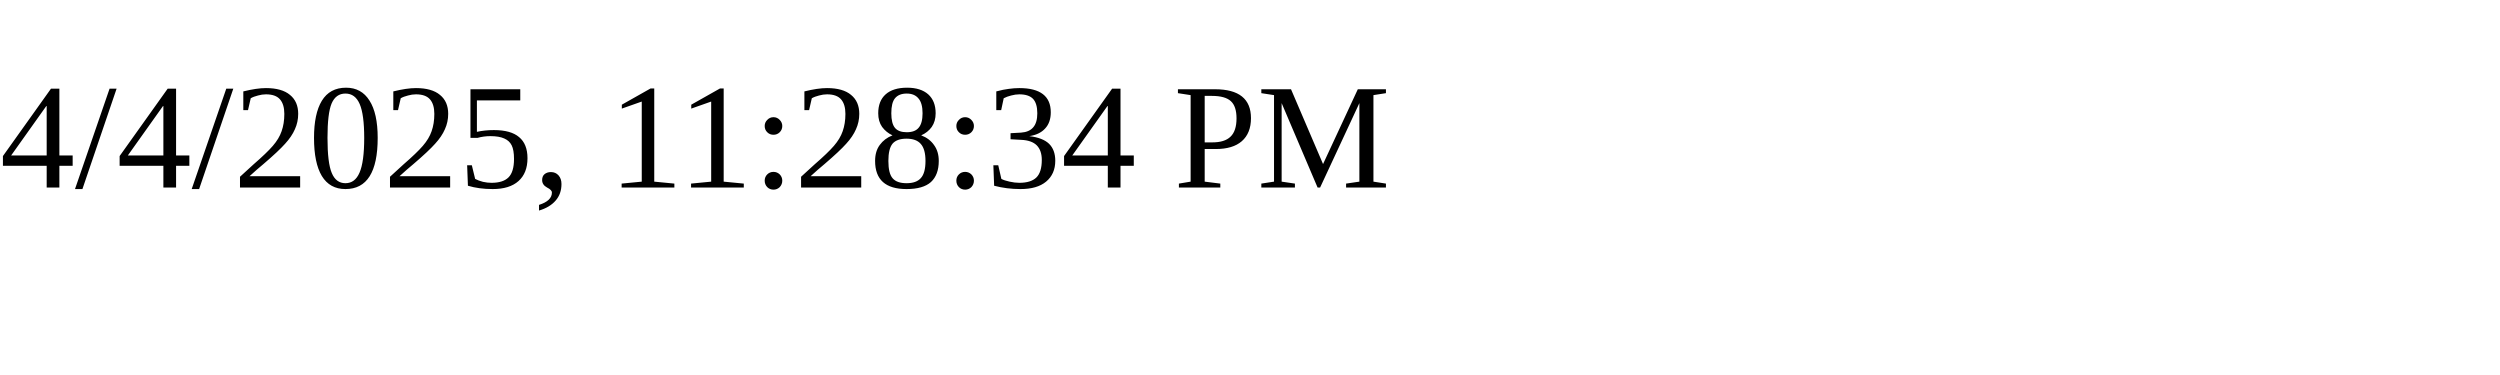
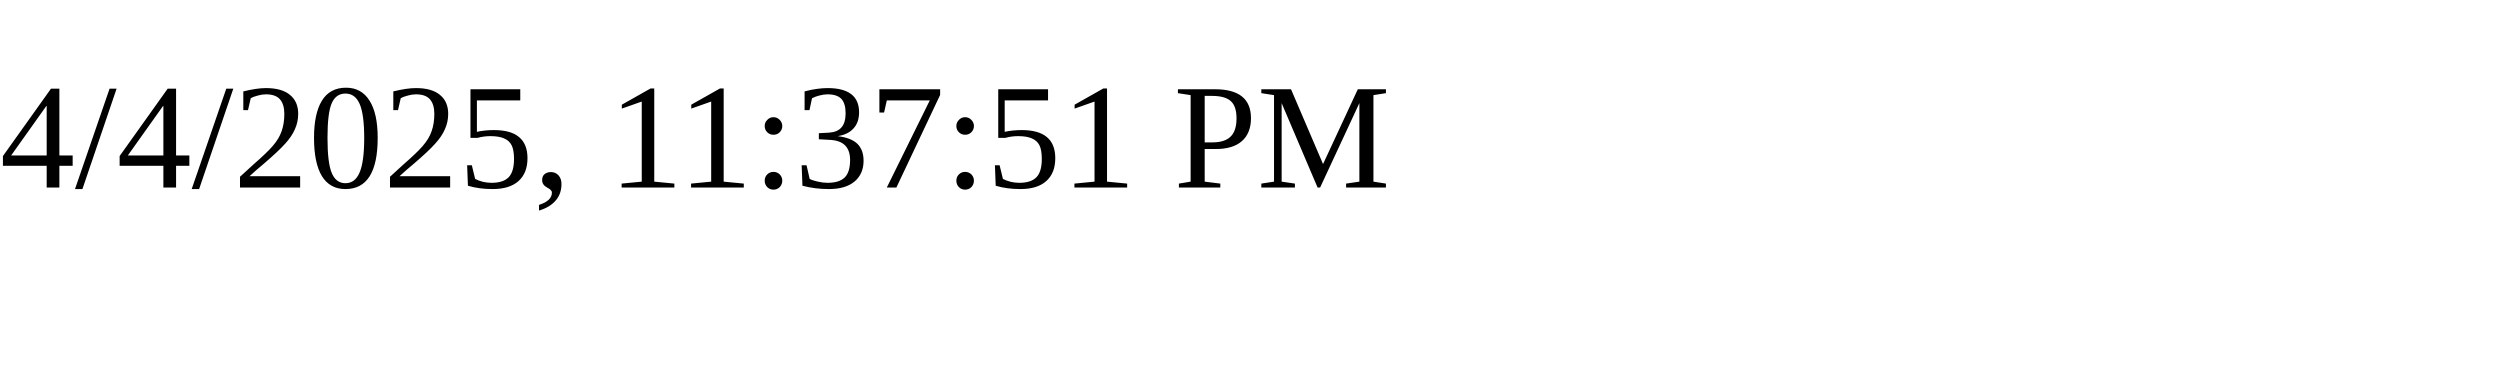
<svg xmlns="http://www.w3.org/2000/svg" height="30" width="200">
-   <text x="0" y="15">4/4/2025, 11:28:34 PM</text>
+   <text x="0" y="15">4/4/2025, 11:37:51 PM</text>
</svg>
